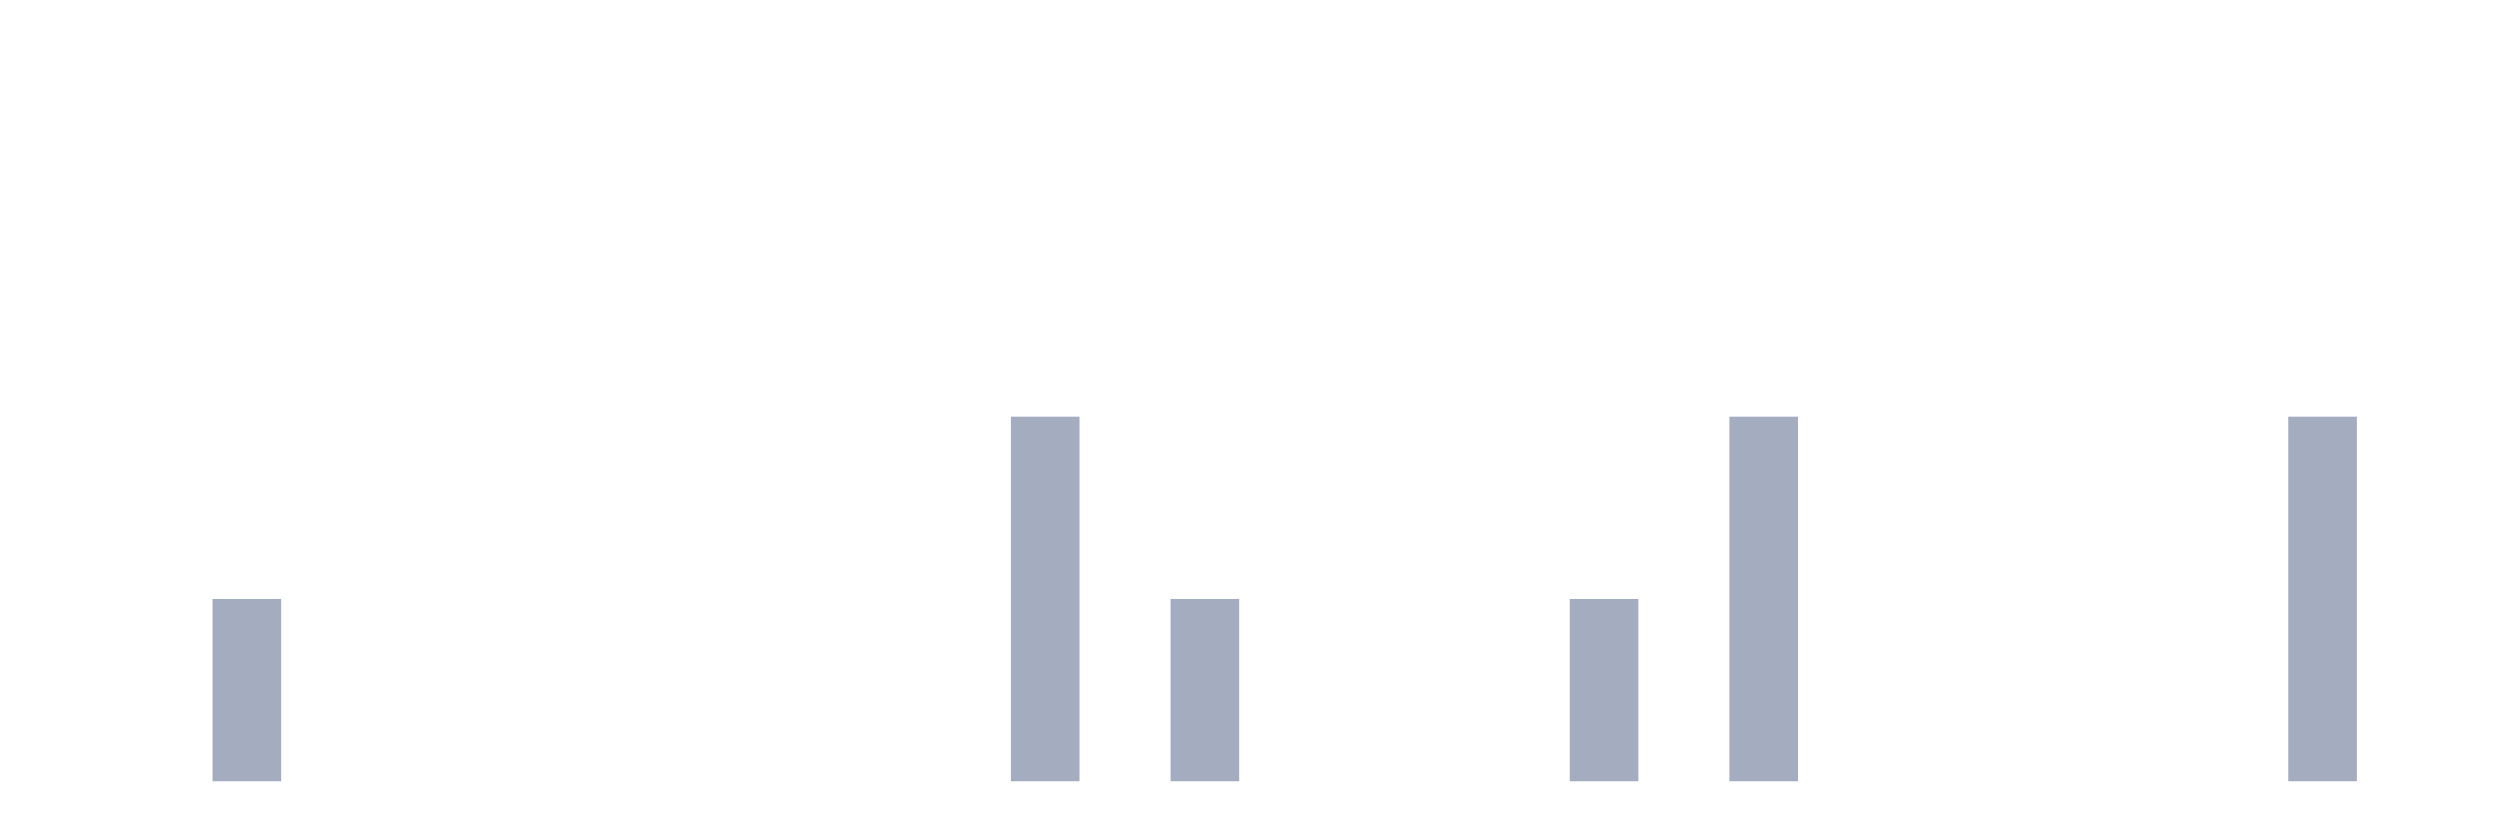
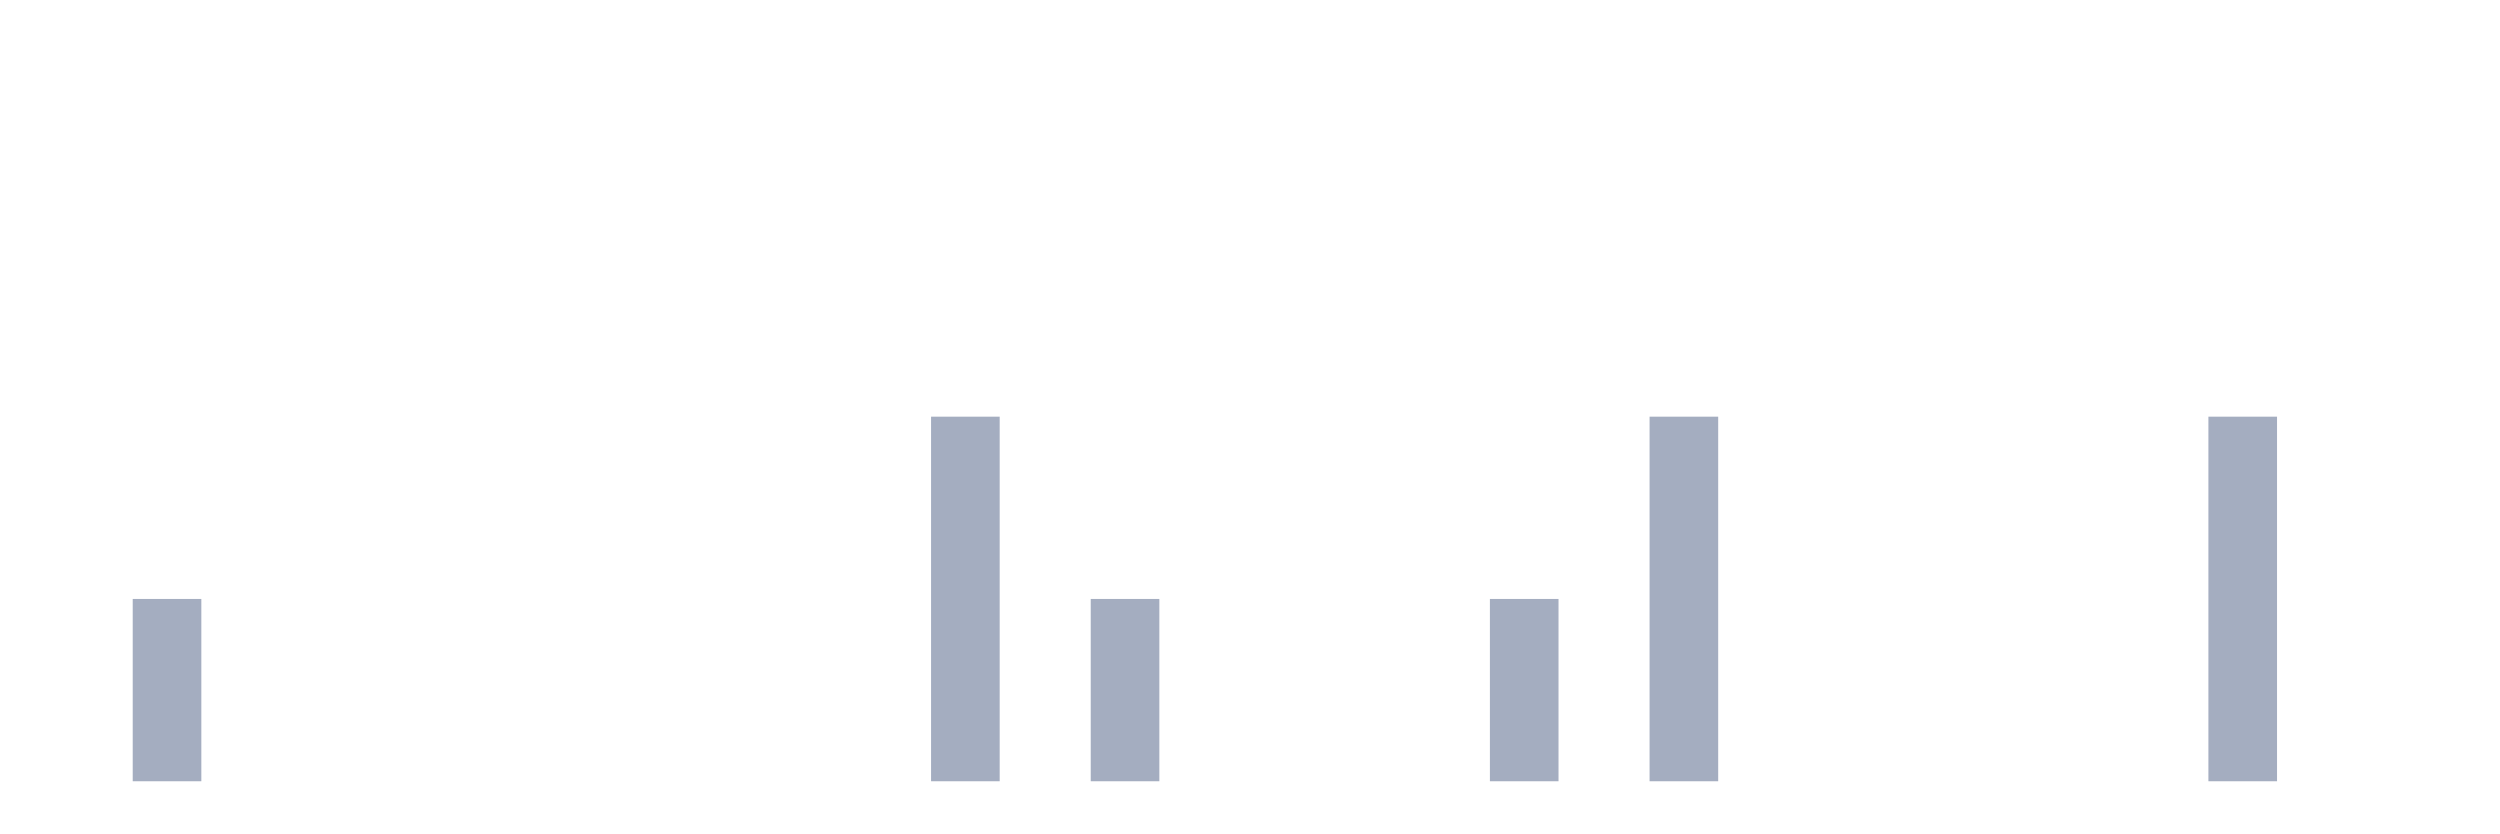
<svg xmlns="http://www.w3.org/2000/svg" viewBox="0 0 480 160">
  <g transform="translate(10,10)">
    <rect class="bar" x="0.153" width="13.175" y="140" height="0" fill="rgb(164,173,192)" />
-     <rect class="bar" x="15.482" width="13.175" y="140" height="0" fill="rgb(164,173,192)" />
-     <rect class="bar" x="30.81" width="13.175" y="105" height="35" fill="rgb(164,173,192)" />
+     <rect class="bar" x="15.482" width="13.175" y="105" height="35" fill="rgb(164,173,192)" />
+     <rect class="bar" x="30.81" width="13.175" y="140" height="0" fill="rgb(164,173,192)" />
    <rect class="bar" x="46.138" width="13.175" y="140" height="0" fill="rgb(164,173,192)" />
    <rect class="bar" x="61.466" width="13.175" y="140" height="0" fill="rgb(164,173,192)" />
    <rect class="bar" x="76.794" width="13.175" y="140" height="0" fill="rgb(164,173,192)" />
    <rect class="bar" x="92.123" width="13.175" y="140" height="0" fill="rgb(164,173,192)" />
    <rect class="bar" x="107.451" width="13.175" y="140" height="0" fill="rgb(164,173,192)" />
    <rect class="bar" x="122.779" width="13.175" y="140" height="0" fill="rgb(164,173,192)" />
    <rect class="bar" x="138.107" width="13.175" y="140" height="0" fill="rgb(164,173,192)" />
    <rect class="bar" x="153.436" width="13.175" y="140" height="0" fill="rgb(164,173,192)" />
-     <rect class="bar" x="168.764" width="13.175" y="140" height="0" fill="rgb(164,173,192)" />
-     <rect class="bar" x="184.092" width="13.175" y="70" height="70" fill="rgb(164,173,192)" />
-     <rect class="bar" x="199.42" width="13.175" y="140" height="0" fill="rgb(164,173,192)" />
-     <rect class="bar" x="214.748" width="13.175" y="105" height="35" fill="rgb(164,173,192)" />
+     <rect class="bar" x="168.764" width="13.175" y="70" height="70" fill="rgb(164,173,192)" />
+     <rect class="bar" x="184.092" width="13.175" y="140" height="0" fill="rgb(164,173,192)" />
+     <rect class="bar" x="199.42" width="13.175" y="105" height="35" fill="rgb(164,173,192)" />
+     <rect class="bar" x="214.748" width="13.175" y="140" height="0" fill="rgb(164,173,192)" />
    <rect class="bar" x="230.077" width="13.175" y="140" height="0" fill="rgb(164,173,192)" />
    <rect class="bar" x="245.405" width="13.175" y="140" height="0" fill="rgb(164,173,192)" />
    <rect class="bar" x="260.733" width="13.175" y="140" height="0" fill="rgb(164,173,192)" />
-     <rect class="bar" x="276.061" width="13.175" y="140" height="0" fill="rgb(164,173,192)" />
-     <rect class="bar" x="291.39" width="13.175" y="105" height="35" fill="rgb(164,173,192)" />
-     <rect class="bar" x="306.718" width="13.175" y="140" height="0" fill="rgb(164,173,192)" />
-     <rect class="bar" x="322.046" width="13.175" y="70" height="70" fill="rgb(164,173,192)" />
+     <rect class="bar" x="276.061" width="13.175" y="105" height="35" fill="rgb(164,173,192)" />
+     <rect class="bar" x="291.39" width="13.175" y="140" height="0" fill="rgb(164,173,192)" />
+     <rect class="bar" x="306.718" width="13.175" y="70" height="70" fill="rgb(164,173,192)" />
+     <rect class="bar" x="322.046" width="13.175" y="140" height="0" fill="rgb(164,173,192)" />
    <rect class="bar" x="337.374" width="13.175" y="140" height="0" fill="rgb(164,173,192)" />
    <rect class="bar" x="352.702" width="13.175" y="140" height="0" fill="rgb(164,173,192)" />
    <rect class="bar" x="368.031" width="13.175" y="140" height="0" fill="rgb(164,173,192)" />
    <rect class="bar" x="383.359" width="13.175" y="140" height="0" fill="rgb(164,173,192)" />
    <rect class="bar" x="398.687" width="13.175" y="140" height="0" fill="rgb(164,173,192)" />
-     <rect class="bar" x="414.015" width="13.175" y="140" height="0" fill="rgb(164,173,192)" />
-     <rect class="bar" x="429.344" width="13.175" y="70" height="70" fill="rgb(164,173,192)" />
+     <rect class="bar" x="414.015" width="13.175" y="70" height="70" fill="rgb(164,173,192)" />
+     <rect class="bar" x="429.344" width="13.175" y="140" height="0" fill="rgb(164,173,192)" />
    <rect class="bar" x="444.672" width="13.175" y="140" height="0" fill="rgb(164,173,192)" />
  </g>
</svg>
